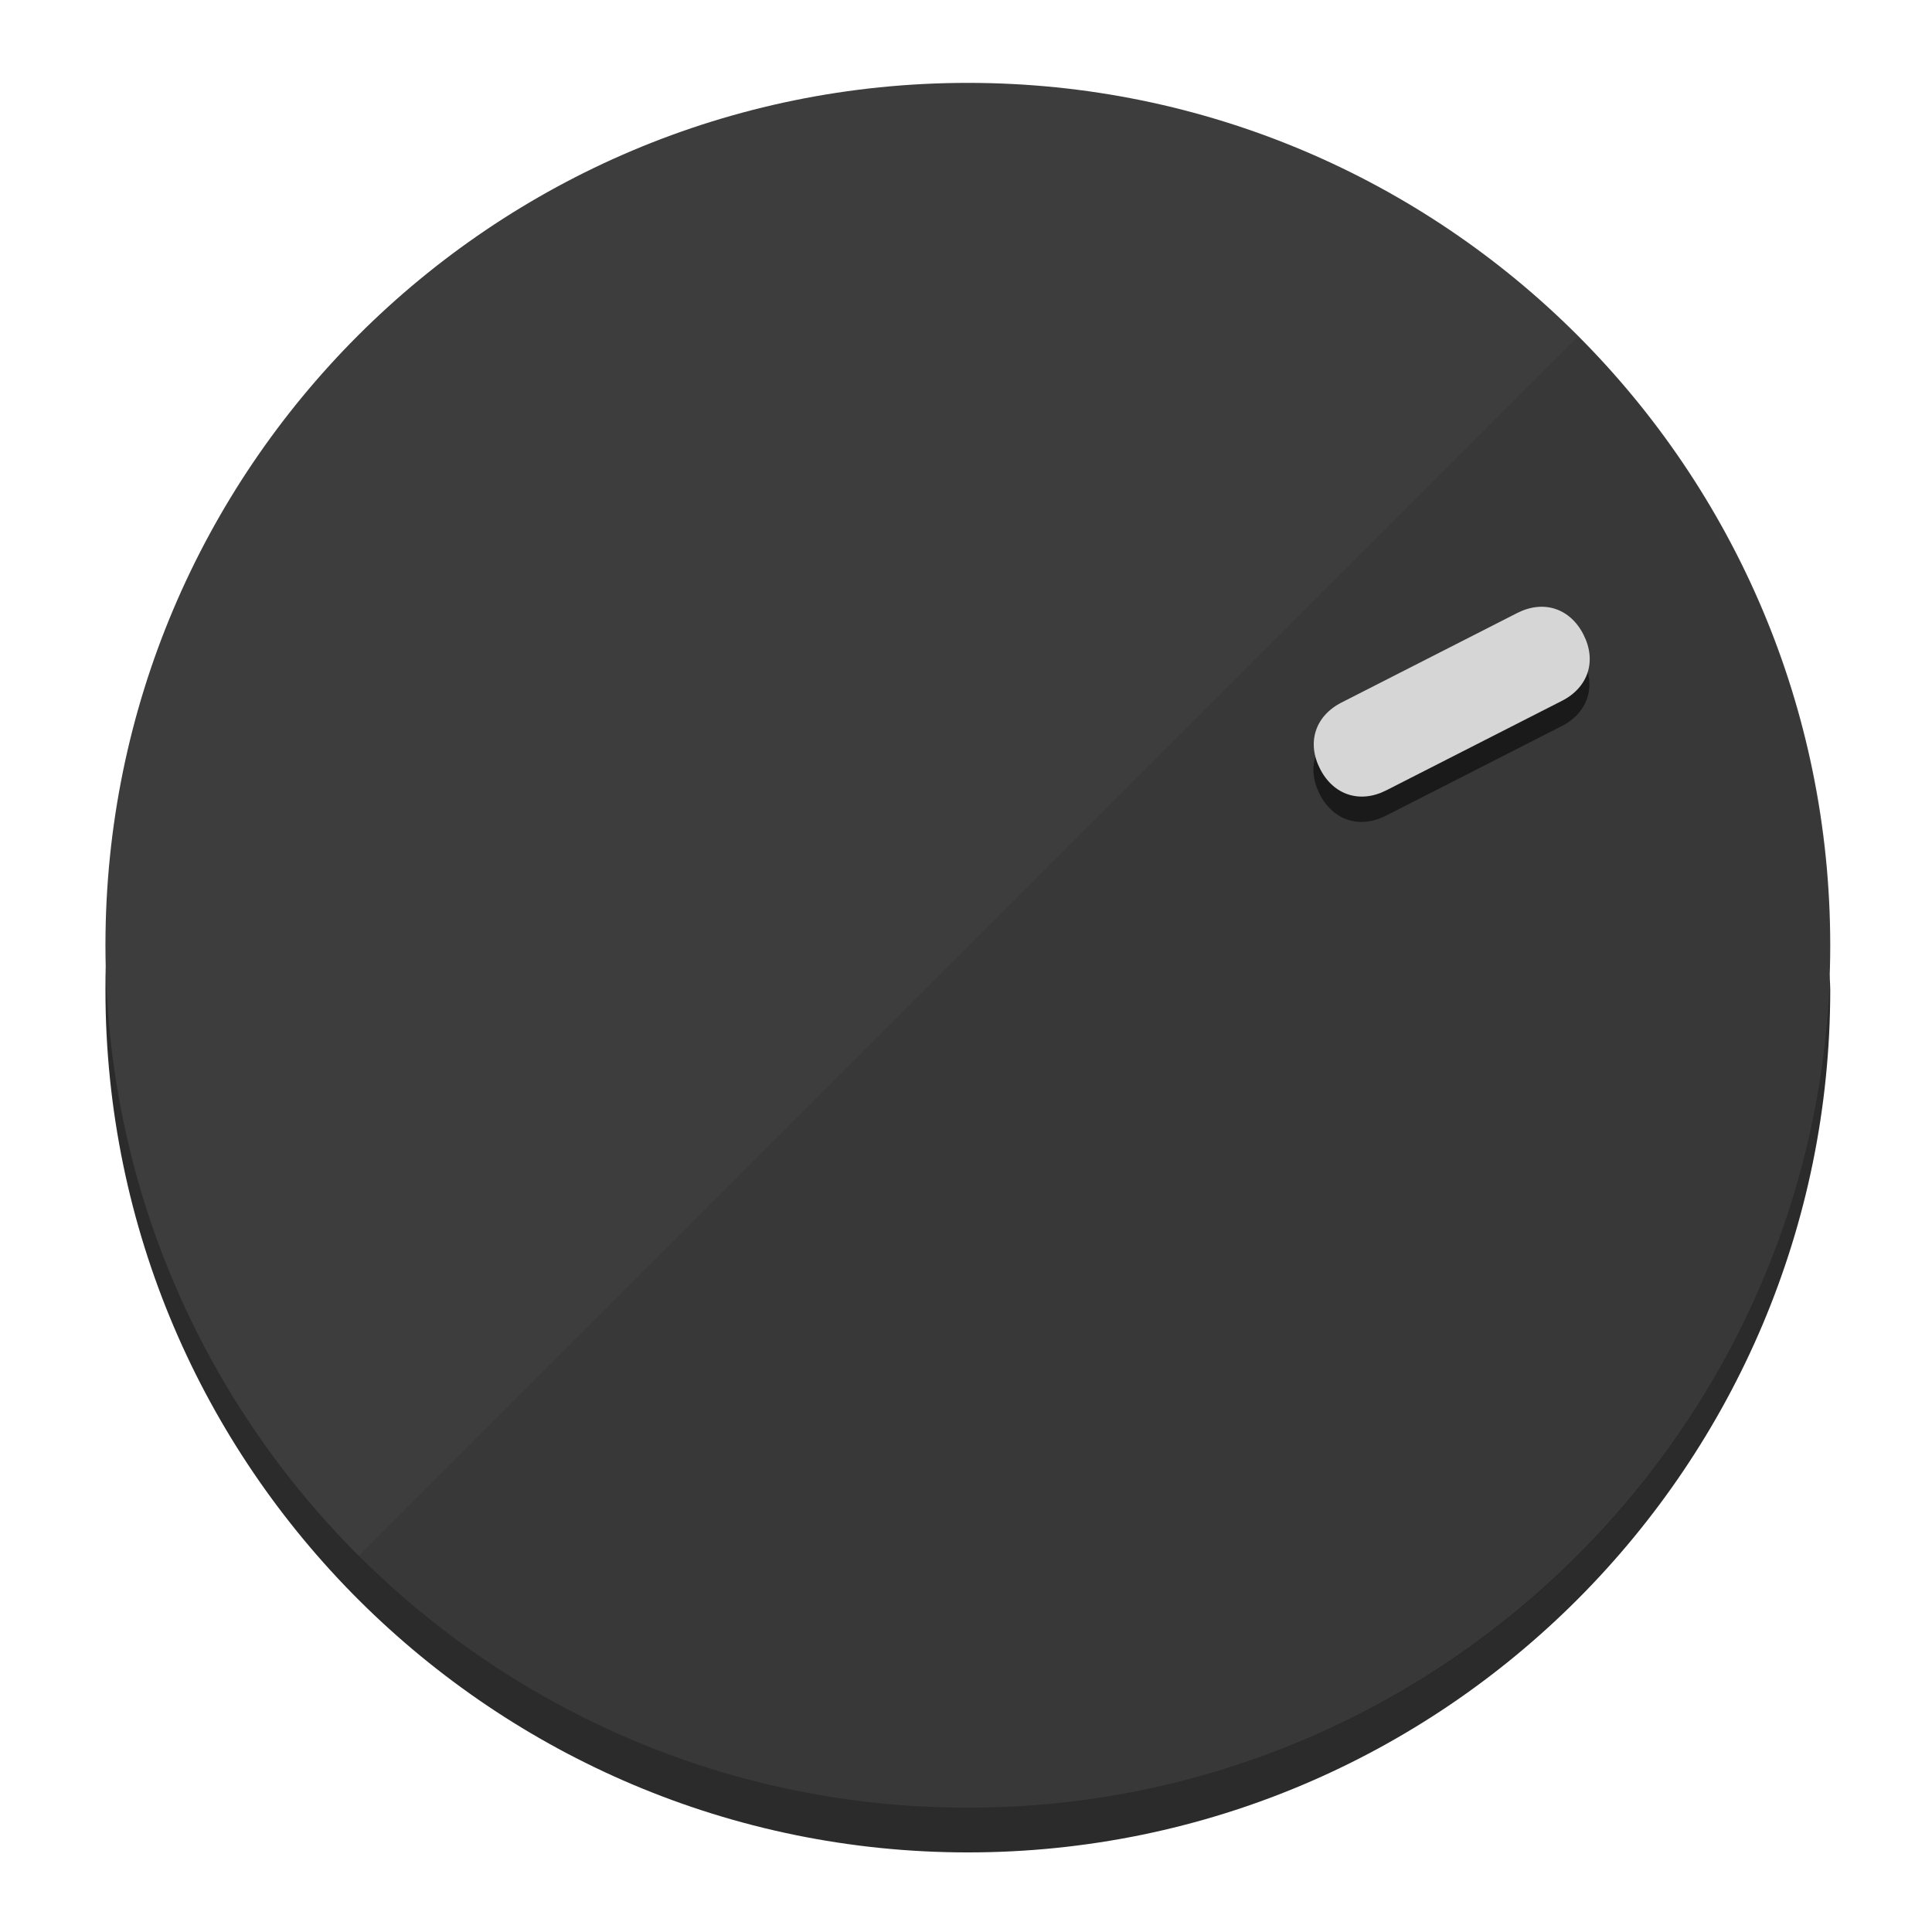
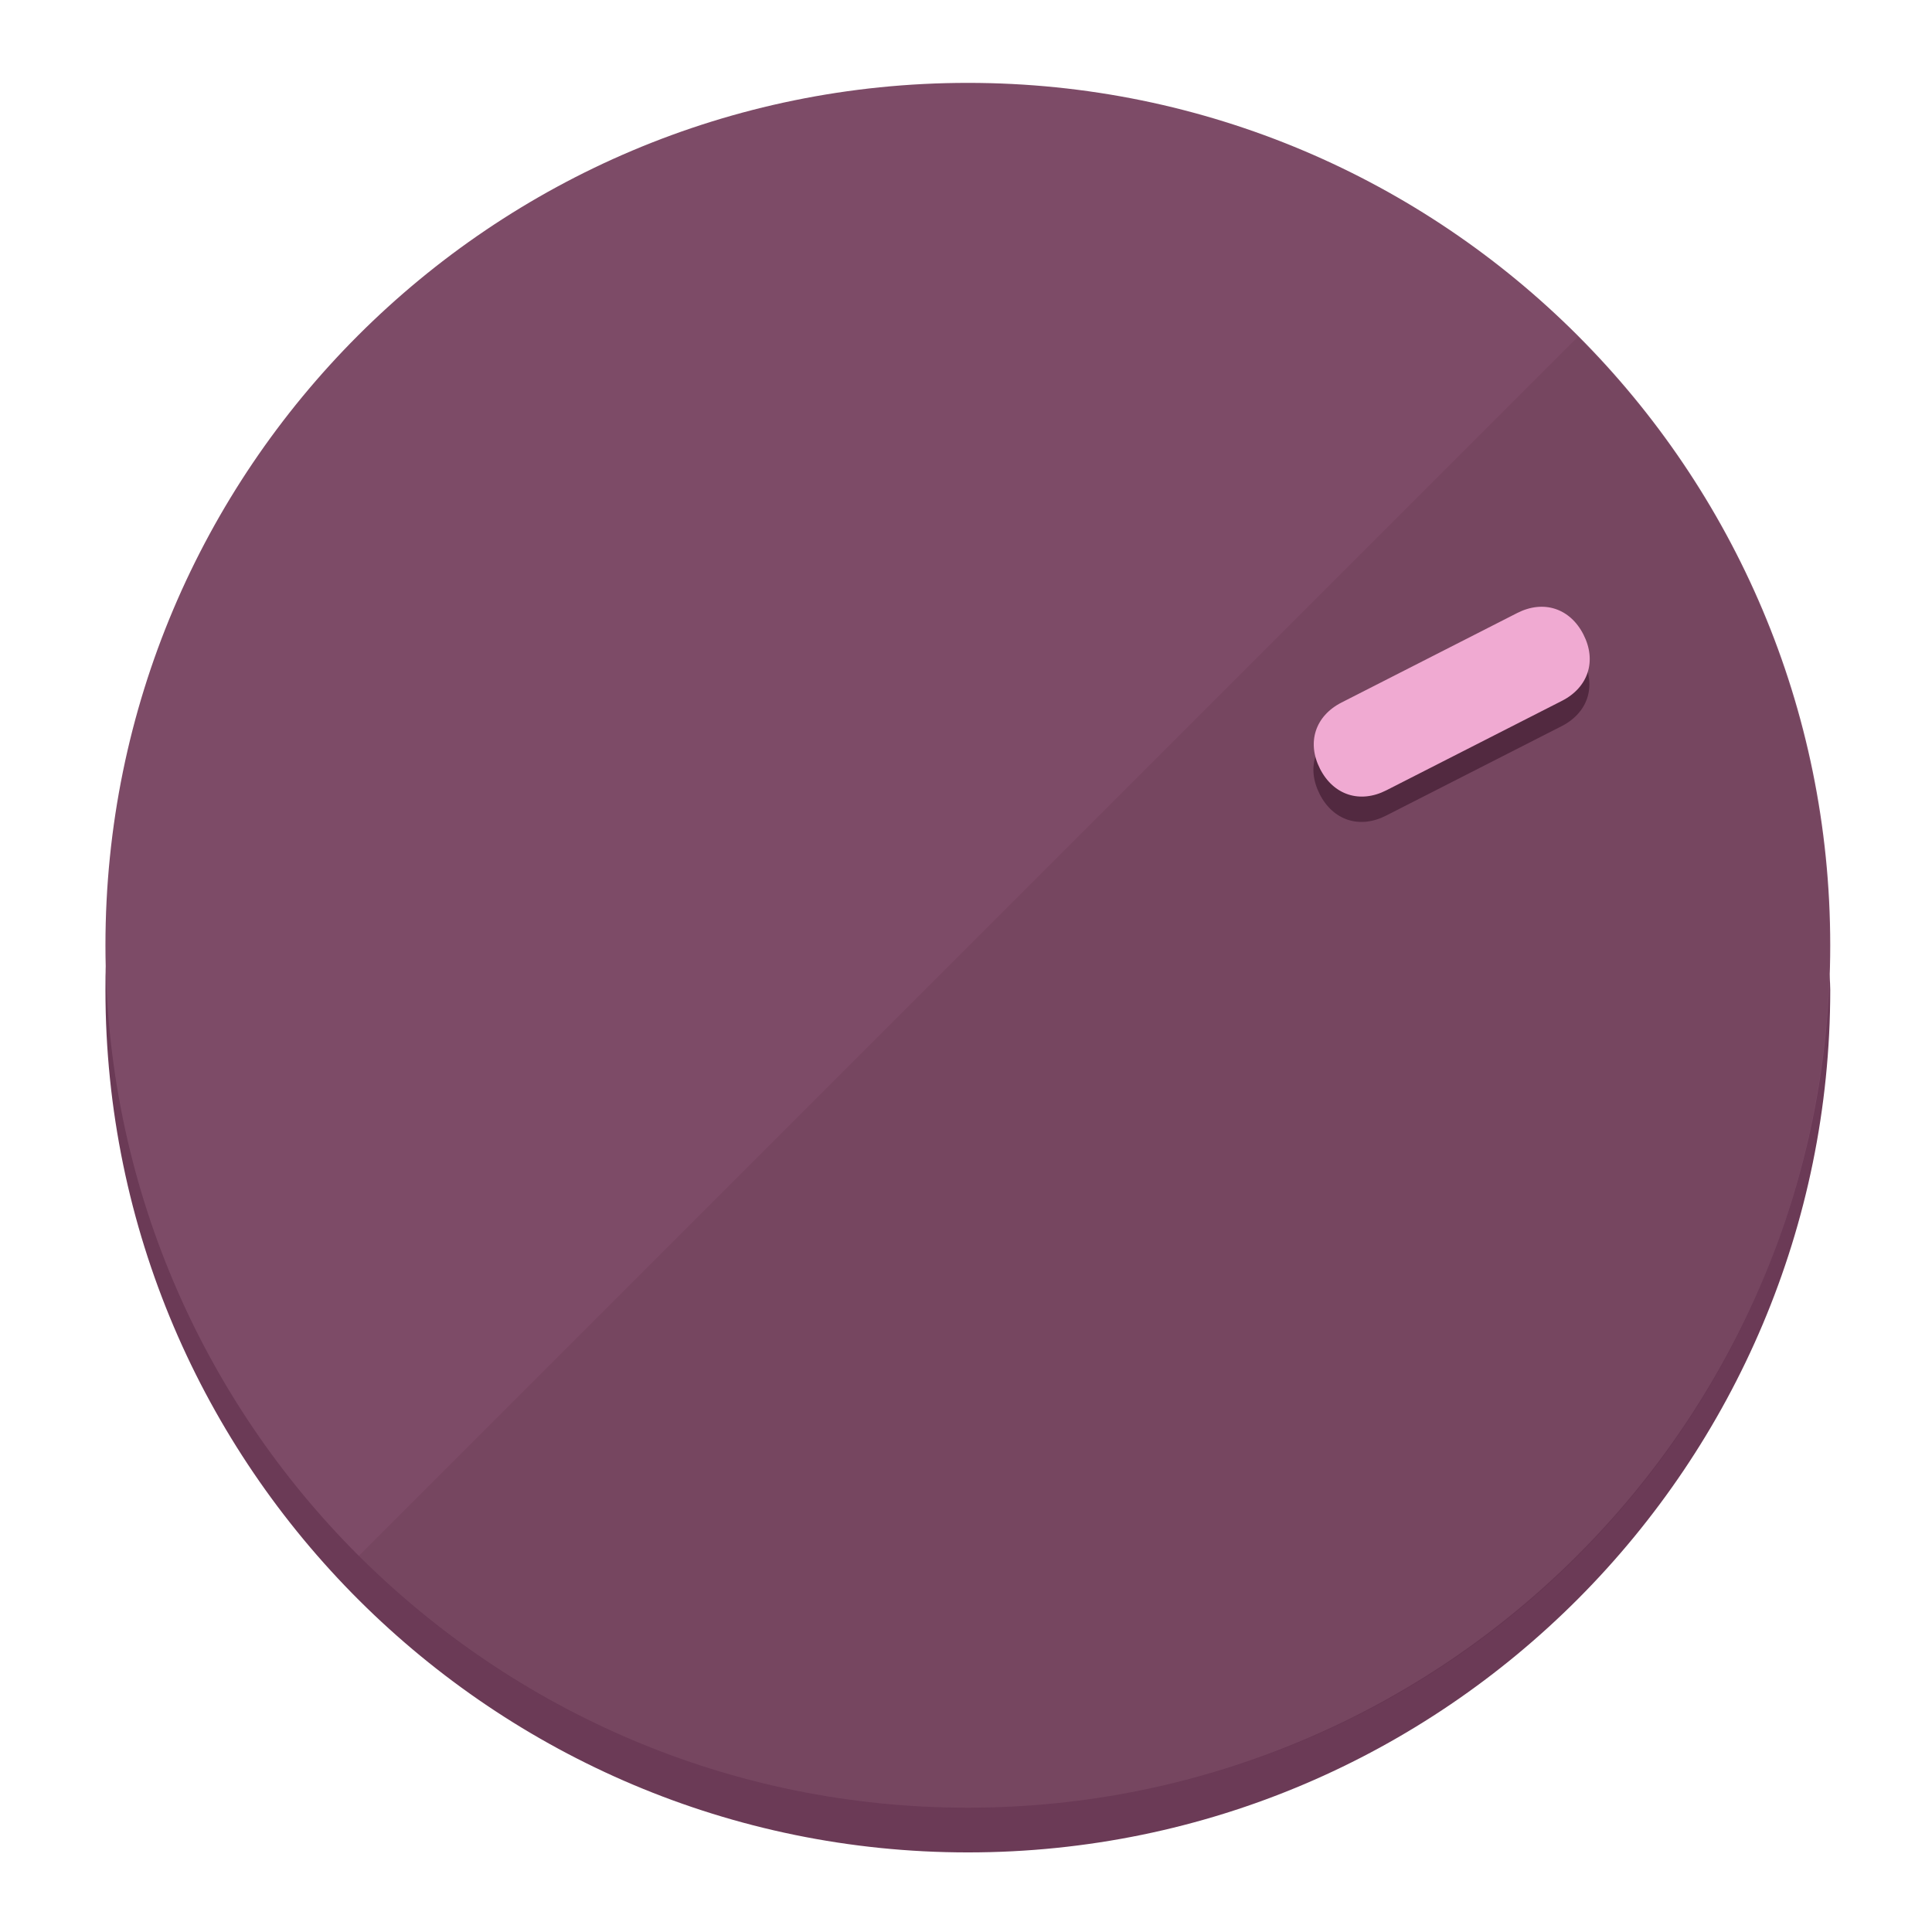
<svg xmlns="http://www.w3.org/2000/svg" height="120px" width="120px" version="1.1" id="Layer_1" viewBox="0 0 496.8 496.8" xml:space="preserve">
  <defs id="defs23" />
  <g id="g3158">
-     <path style="display:inline;fill:#2B2B2B;fill-opacity:1;stroke-width:1.584" d="m 248.875,445.92 c 116.582,0 212.89,-91.238 220.493,-205.286 0,5.069 1.267,8.87 1.267,13.939 0,121.651 -98.842,221.76 -221.76,221.76 -121.651,0 -221.76,-98.842 -221.76,-221.76 0,-5.069 0,-8.87 1.267,-13.939 7.603,114.048 103.91,205.286 220.493,205.286 z" id="path8" />
-     <circle style="display:inline;fill:#3D3D3D;fill-opacity:1;stroke-width:1.584" cx="248.875" cy="243.071" r="221.76" id="circle12" />
-     <path style="display:inline;fill:#1A1A1A;fill-opacity:0.154;stroke-width:1.587" d="m 405.744,86.606 c 86.308,86.308 86.308,227.193 0,313.5 -86.308,86.308 -227.193,86.308 -313.5,0" id="path14" />
+     <path style="display:inline;fill:#6B3A56;fill-opacity:1;stroke-width:1.584" d="m 248.875,445.92 c 116.582,0 212.89,-91.238 220.493,-205.286 0,5.069 1.267,8.87 1.267,13.939 0,121.651 -98.842,221.76 -221.76,221.76 -121.651,0 -221.76,-98.842 -221.76,-221.76 0,-5.069 0,-8.87 1.267,-13.939 7.603,114.048 103.91,205.286 220.493,205.286 z" id="path8" />
+     <circle style="display:inline;fill:#7D4B67;fill-opacity:1;stroke-width:1.584" cx="248.875" cy="243.071" r="221.76" id="circle12" />
+     <path style="display:inline;fill:#522940;fill-opacity:0.154;stroke-width:1.587" d="m 405.744,86.606 c 86.308,86.308 86.308,227.193 0,313.5 -86.308,86.308 -227.193,86.308 -313.5,0" id="path14" />
  </g>
  <g id="g3198">
    <circle style="display:none;fill:#000000;fill-opacity:0;stroke-width:1.584" cx="329.835" cy="-110.802" r="221.76" id="circle12-3" transform="rotate(63)" />
-     <path style="display:inline;fill:#1A1A1A;fill-opacity:1;stroke-width:1.584" d="m 356.39,209.744 c -6.774,3.452 -13.592,1.237 -17.044,-5.538 v 0 c -3.452,-6.774 -1.237,-13.592 5.538,-17.044 l 45.163,-23.012 c 6.775,-3.452 13.592,-1.237 17.044,5.538 v 0 c 3.452,6.774 1.237,13.592 -5.538,17.044 z" id="path3789" />
-     <path style="display:inline;fill:#D6D6D6;stroke-width:1.584" d="m 356.478,203.228 c -6.774,3.452 -13.592,1.237 -17.044,-5.538 v 0 c -3.452,-6.774 -1.237,-13.592 5.538,-17.044 l 45.163,-23.012 c 6.774,-3.452 13.592,-1.237 17.044,5.538 v 0 c 3.452,6.775 1.237,13.592 -5.538,17.044 z" id="path915" />
+     <path style="display:inline;fill:#522940;fill-opacity:1;stroke-width:1.584" d="m 356.39,209.744 c -6.774,3.452 -13.592,1.237 -17.044,-5.538 v 0 c -3.452,-6.774 -1.237,-13.592 5.538,-17.044 l 45.163,-23.012 c 6.775,-3.452 13.592,-1.237 17.044,5.538 v 0 c 3.452,6.774 1.237,13.592 -5.538,17.044 z" id="path3789" />
+     <path style="display:inline;fill:#F0AAD2;stroke-width:1.584" d="m 356.478,203.228 c -6.774,3.452 -13.592,1.237 -17.044,-5.538 v 0 c -3.452,-6.774 -1.237,-13.592 5.538,-17.044 l 45.163,-23.012 c 6.774,-3.452 13.592,-1.237 17.044,5.538 v 0 c 3.452,6.775 1.237,13.592 -5.538,17.044 z" id="path915" />
  </g>
</svg>
